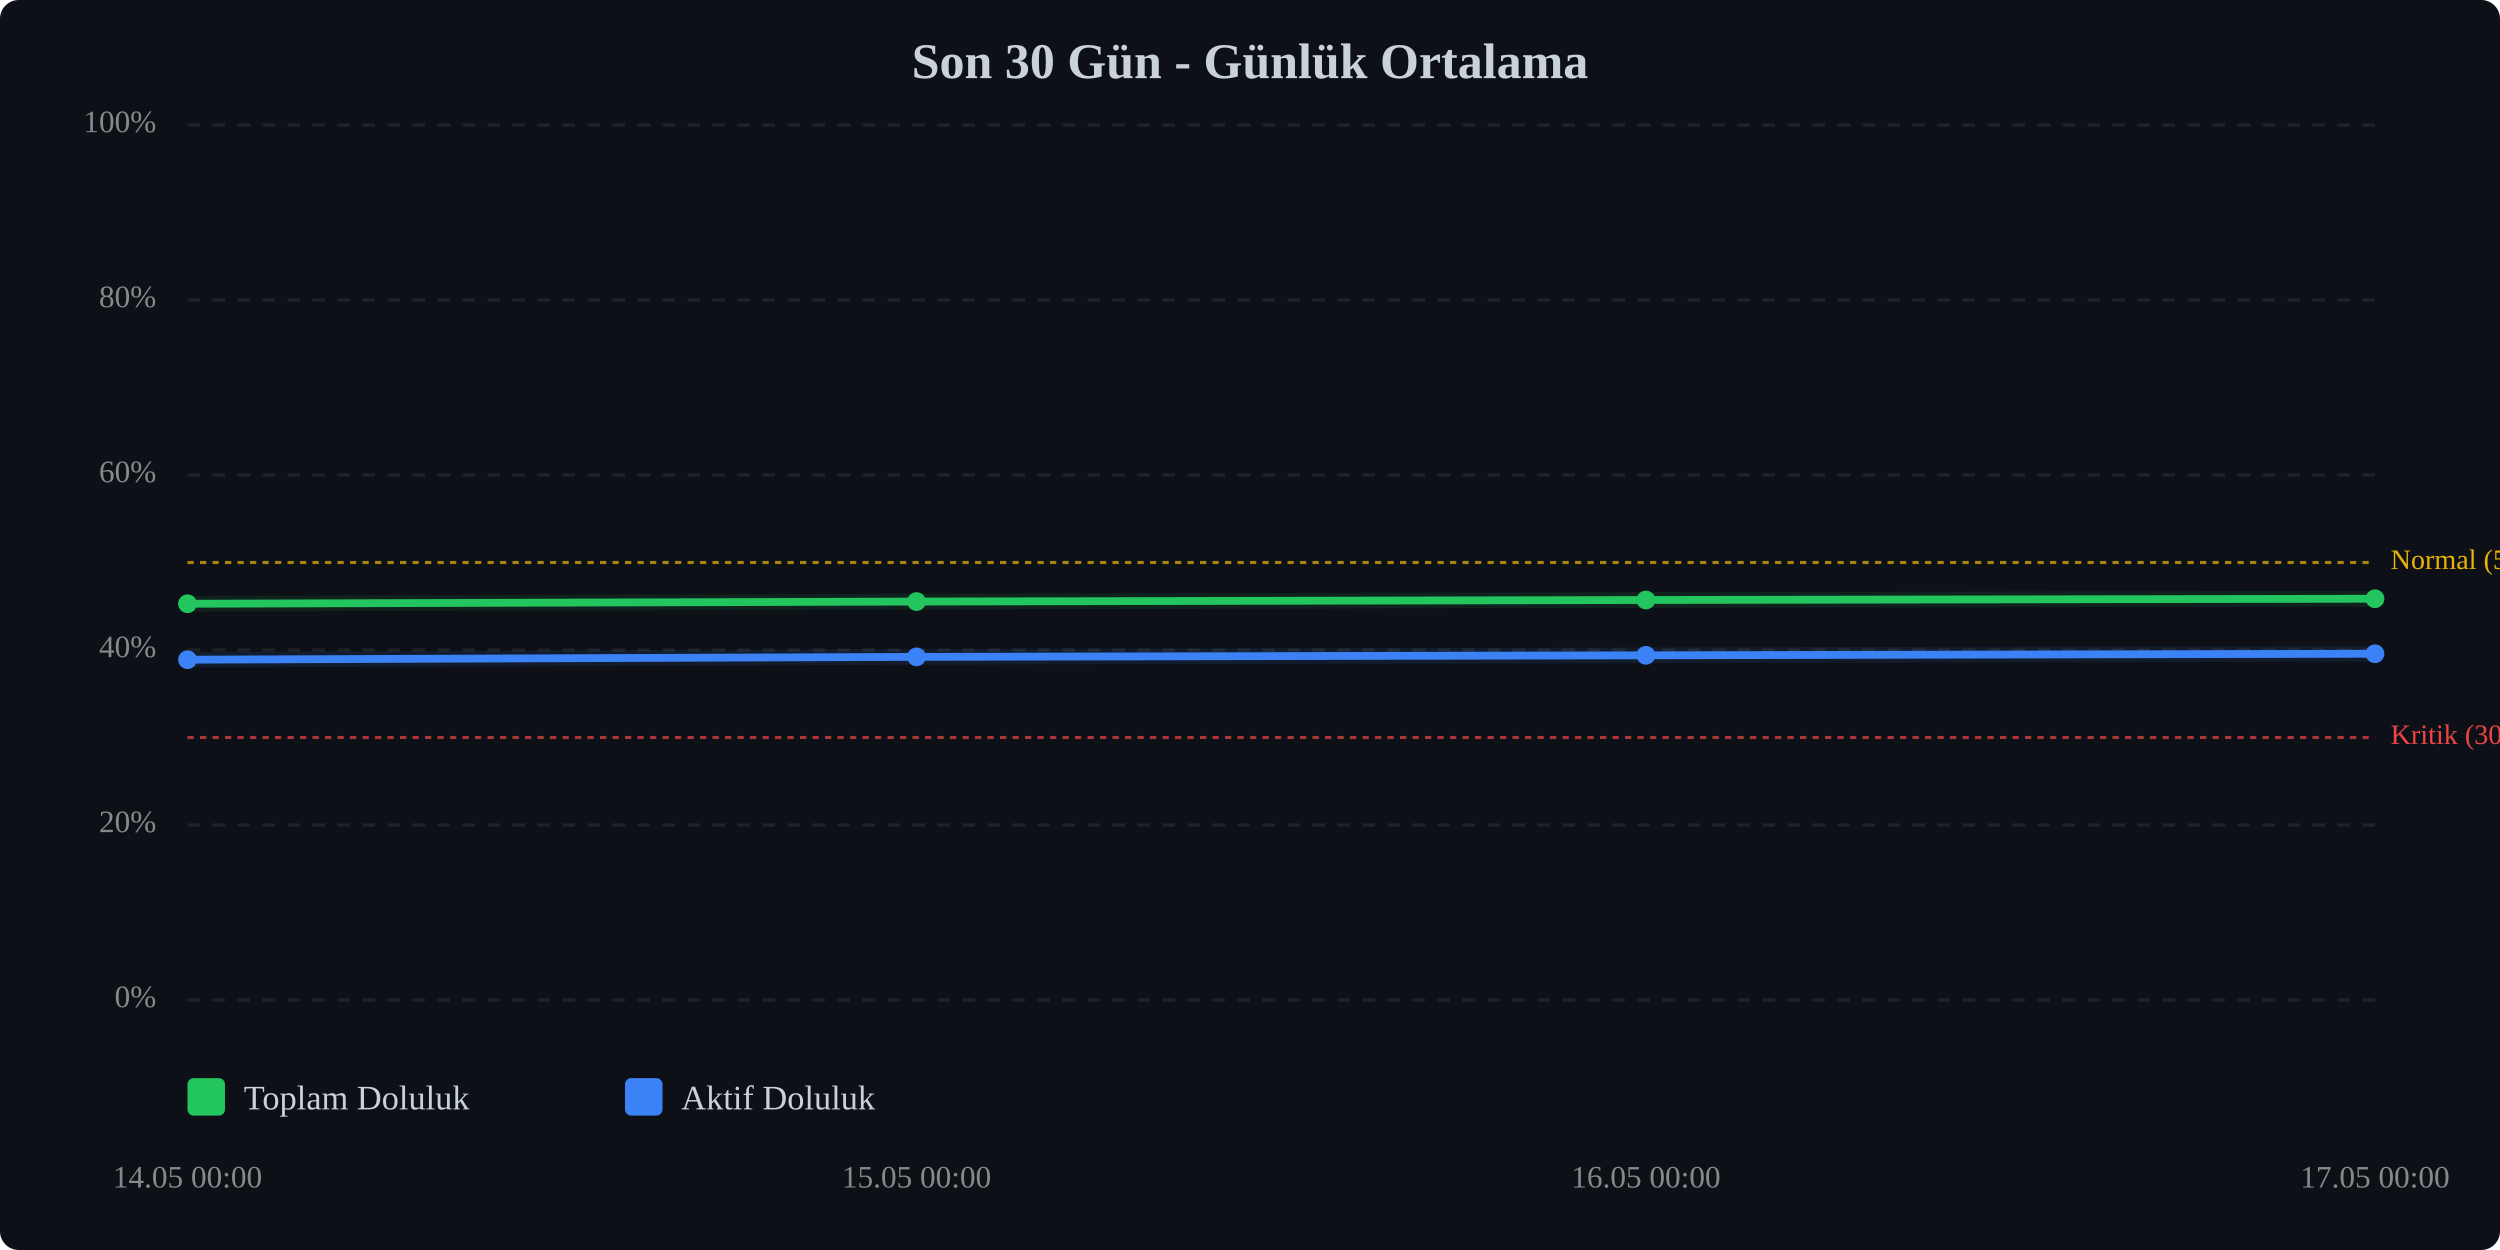
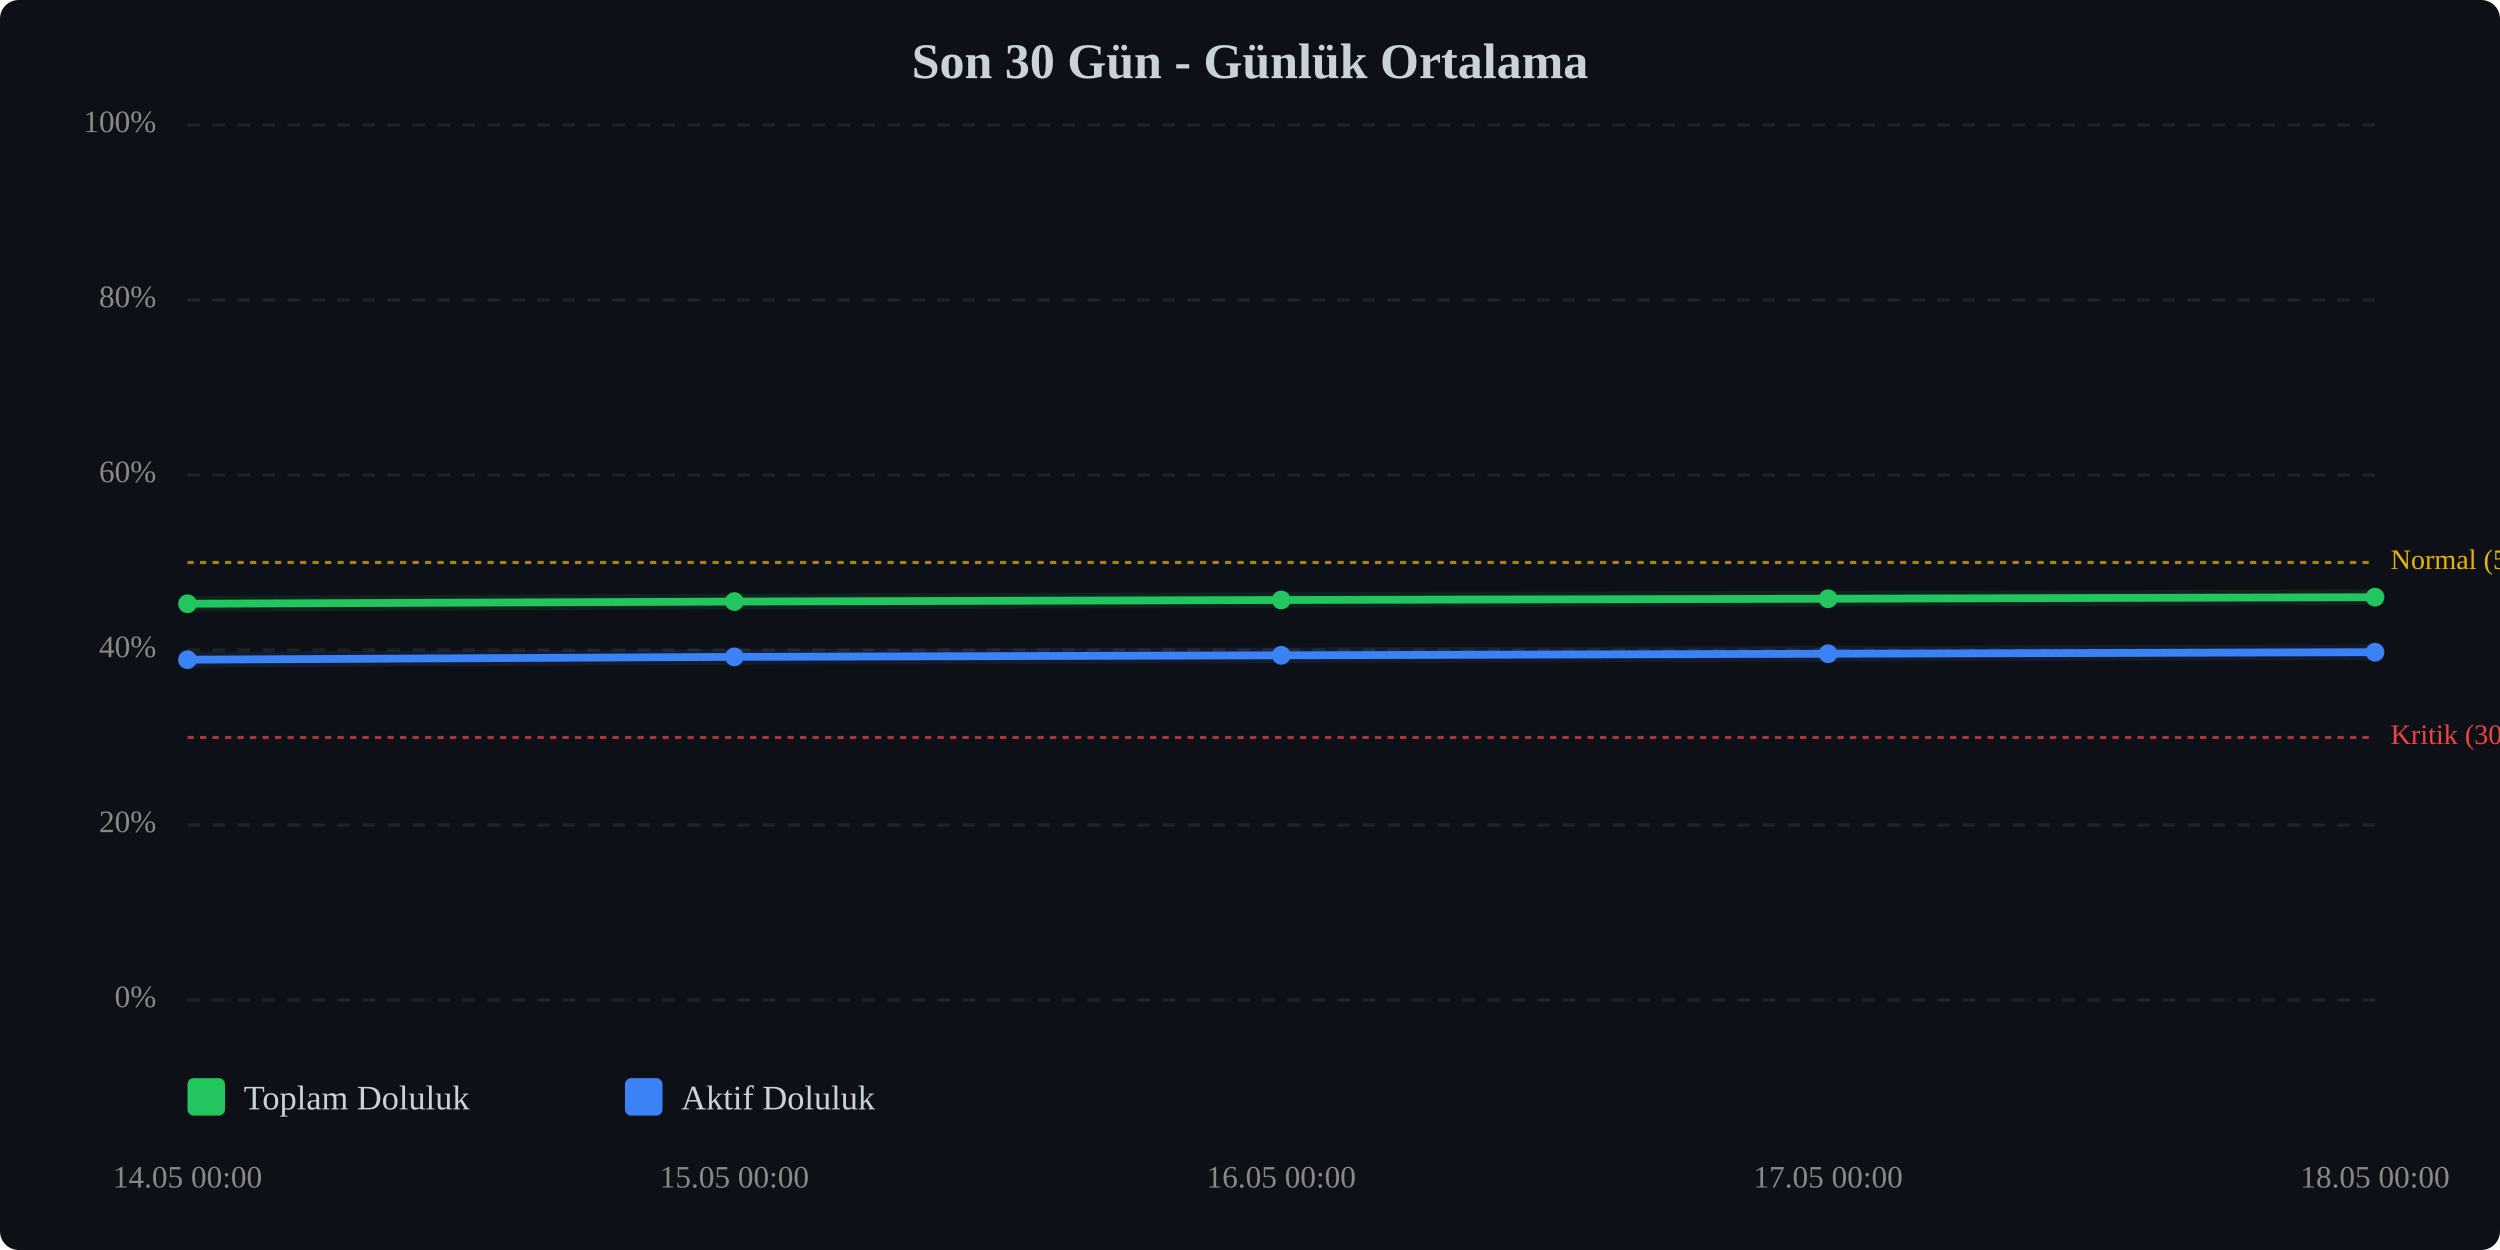
<svg xmlns="http://www.w3.org/2000/svg" viewBox="0 0 800 400" width="100%" style="max-width:800px;">
  <rect width="800" height="400" fill="#0d1117" rx="6" />
  <text x="400.0" y="25" text-anchor="middle" font-size="16" font-weight="bold" fill="#c9d1d9">Son 30 Gün - Günlük Ortalama</text>
  <line x1="60" y1="320.0" x2="760" y2="320.0" stroke="#333" stroke-width="1" stroke-dasharray="4,4" opacity="0.5" />
  <text x="50" y="320.0" text-anchor="end" dominant-baseline="middle" font-size="10" fill="#888">0%</text>
  <line x1="60" y1="264.0" x2="760" y2="264.0" stroke="#333" stroke-width="1" stroke-dasharray="4,4" opacity="0.5" />
  <text x="50" y="264.0" text-anchor="end" dominant-baseline="middle" font-size="10" fill="#888">20%</text>
  <line x1="60" y1="208.0" x2="760" y2="208.0" stroke="#333" stroke-width="1" stroke-dasharray="4,4" opacity="0.5" />
  <text x="50" y="208.0" text-anchor="end" dominant-baseline="middle" font-size="10" fill="#888">40%</text>
  <line x1="60" y1="152.0" x2="760" y2="152.0" stroke="#333" stroke-width="1" stroke-dasharray="4,4" opacity="0.5" />
  <text x="50" y="152.0" text-anchor="end" dominant-baseline="middle" font-size="10" fill="#888">60%</text>
  <line x1="60" y1="96.0" x2="760" y2="96.0" stroke="#333" stroke-width="1" stroke-dasharray="4,4" opacity="0.5" />
  <text x="50" y="96.0" text-anchor="end" dominant-baseline="middle" font-size="10" fill="#888">80%</text>
  <line x1="60" y1="40.0" x2="760" y2="40.0" stroke="#333" stroke-width="1" stroke-dasharray="4,4" opacity="0.5" />
  <text x="50" y="40.0" text-anchor="end" dominant-baseline="middle" font-size="10" fill="#888">100%</text>
  <line x1="60" y1="236.0" x2="760" y2="236.0" stroke="#ef4444" stroke-width="1" stroke-dasharray="2,2" opacity="0.7" />
  <text x="765" y="236.0" dominant-baseline="middle" font-size="9" fill="#ef4444">Kritik (30%)</text>
  <line x1="60" y1="180.0" x2="760" y2="180.0" stroke="#eab308" stroke-width="1" stroke-dasharray="2,2" opacity="0.7" />
  <text x="765" y="180.0" dominant-baseline="middle" font-size="9" fill="#eab308">Normal (50%)</text>
-   <polyline points="60.0,193.2 293.3,192.5 526.7,192.0 760.0,191.6" fill="none" stroke="#22c55e" stroke-width="2.5" stroke-linecap="round" stroke-linejoin="round" />
-   <polyline points="60.0,193.2 293.3,192.5 526.7,192.0 760.0,191.6" fill="none" stroke="#22c55e" stroke-width="5" opacity="0.1" stroke-linecap="round" stroke-linejoin="round" />
-   <polyline points="60.0,211.1 293.3,210.2 526.7,209.7 760.0,209.2" fill="none" stroke="#3b82f6" stroke-width="2.5" stroke-linecap="round" stroke-linejoin="round" />
-   <polyline points="60.0,211.1 293.3,210.2 526.7,209.7 760.0,209.2" fill="none" stroke="#3b82f6" stroke-width="5" opacity="0.1" stroke-linecap="round" stroke-linejoin="round" />
+   <polyline points="60.0,193.2 235.0,192.5 410.0,192.0 585.0,191.6 760.0,191.1" fill="none" stroke="#22c55e" stroke-width="2.5" stroke-linecap="round" stroke-linejoin="round" />
+   <polyline points="60.0,193.2 235.0,192.5 410.0,192.0 585.0,191.6 760.0,191.1" fill="none" stroke="#22c55e" stroke-width="5" opacity="0.1" stroke-linecap="round" stroke-linejoin="round" />
+   <polyline points="60.0,211.1 235.0,210.2 410.0,209.7 585.0,209.2 760.0,208.7" fill="none" stroke="#3b82f6" stroke-width="2.5" stroke-linecap="round" stroke-linejoin="round" />
+   <polyline points="60.0,211.1 235.0,210.2 410.0,209.7 585.0,209.2 760.0,208.7" fill="none" stroke="#3b82f6" stroke-width="5" opacity="0.1" stroke-linecap="round" stroke-linejoin="round" />
  <circle cx="60.0" cy="193.2" r="3" fill="#22c55e" />
-   <circle cx="293.3" cy="192.5" r="3" fill="#22c55e" />
-   <circle cx="526.7" cy="192.0" r="3" fill="#22c55e" />
-   <circle cx="760.0" cy="191.6" r="3" fill="#22c55e" />
+   <circle cx="235.0" cy="192.5" r="3" fill="#22c55e" />
+   <circle cx="410.0" cy="192.0" r="3" fill="#22c55e" />
+   <circle cx="585.0" cy="191.6" r="3" fill="#22c55e" />
+   <circle cx="760.0" cy="191.1" r="3" fill="#22c55e" />
  <circle cx="60.0" cy="211.1" r="3" fill="#3b82f6" />
-   <circle cx="293.3" cy="210.2" r="3" fill="#3b82f6" />
-   <circle cx="526.7" cy="209.7" r="3" fill="#3b82f6" />
-   <circle cx="760.0" cy="209.2" r="3" fill="#3b82f6" />
+   <circle cx="235.0" cy="210.2" r="3" fill="#3b82f6" />
+   <circle cx="410.0" cy="209.7" r="3" fill="#3b82f6" />
+   <circle cx="585.0" cy="209.2" r="3" fill="#3b82f6" />
+   <circle cx="760.0" cy="208.7" r="3" fill="#3b82f6" />
  <text x="60.0" y="380" text-anchor="middle" font-size="10" fill="#888">14.05 00:00</text>
-   <text x="293.3" y="380" text-anchor="middle" font-size="10" fill="#888">15.05 00:00</text>
-   <text x="526.7" y="380" text-anchor="middle" font-size="10" fill="#888">16.05 00:00</text>
-   <text x="760.0" y="380" text-anchor="middle" font-size="10" fill="#888">17.05 00:00</text>
+   <text x="235.0" y="380" text-anchor="middle" font-size="10" fill="#888">15.05 00:00</text>
+   <text x="410.0" y="380" text-anchor="middle" font-size="10" fill="#888">16.05 00:00</text>
+   <text x="585.0" y="380" text-anchor="middle" font-size="10" fill="#888">17.05 00:00</text>
+   <text x="760.0" y="380" text-anchor="middle" font-size="10" fill="#888">18.05 00:00</text>
  <g transform="translate(60, 345)">
    <rect x="0" y="0" width="12" height="12" fill="#22c55e" rx="2" />
    <text x="18" y="10" font-size="11" fill="#c9d1d9">Toplam Doluluk</text>
    <rect x="140" y="0" width="12" height="12" fill="#3b82f6" rx="2" />
    <text x="158" y="10" font-size="11" fill="#c9d1d9">Aktif Doluluk</text>
  </g>
</svg>
